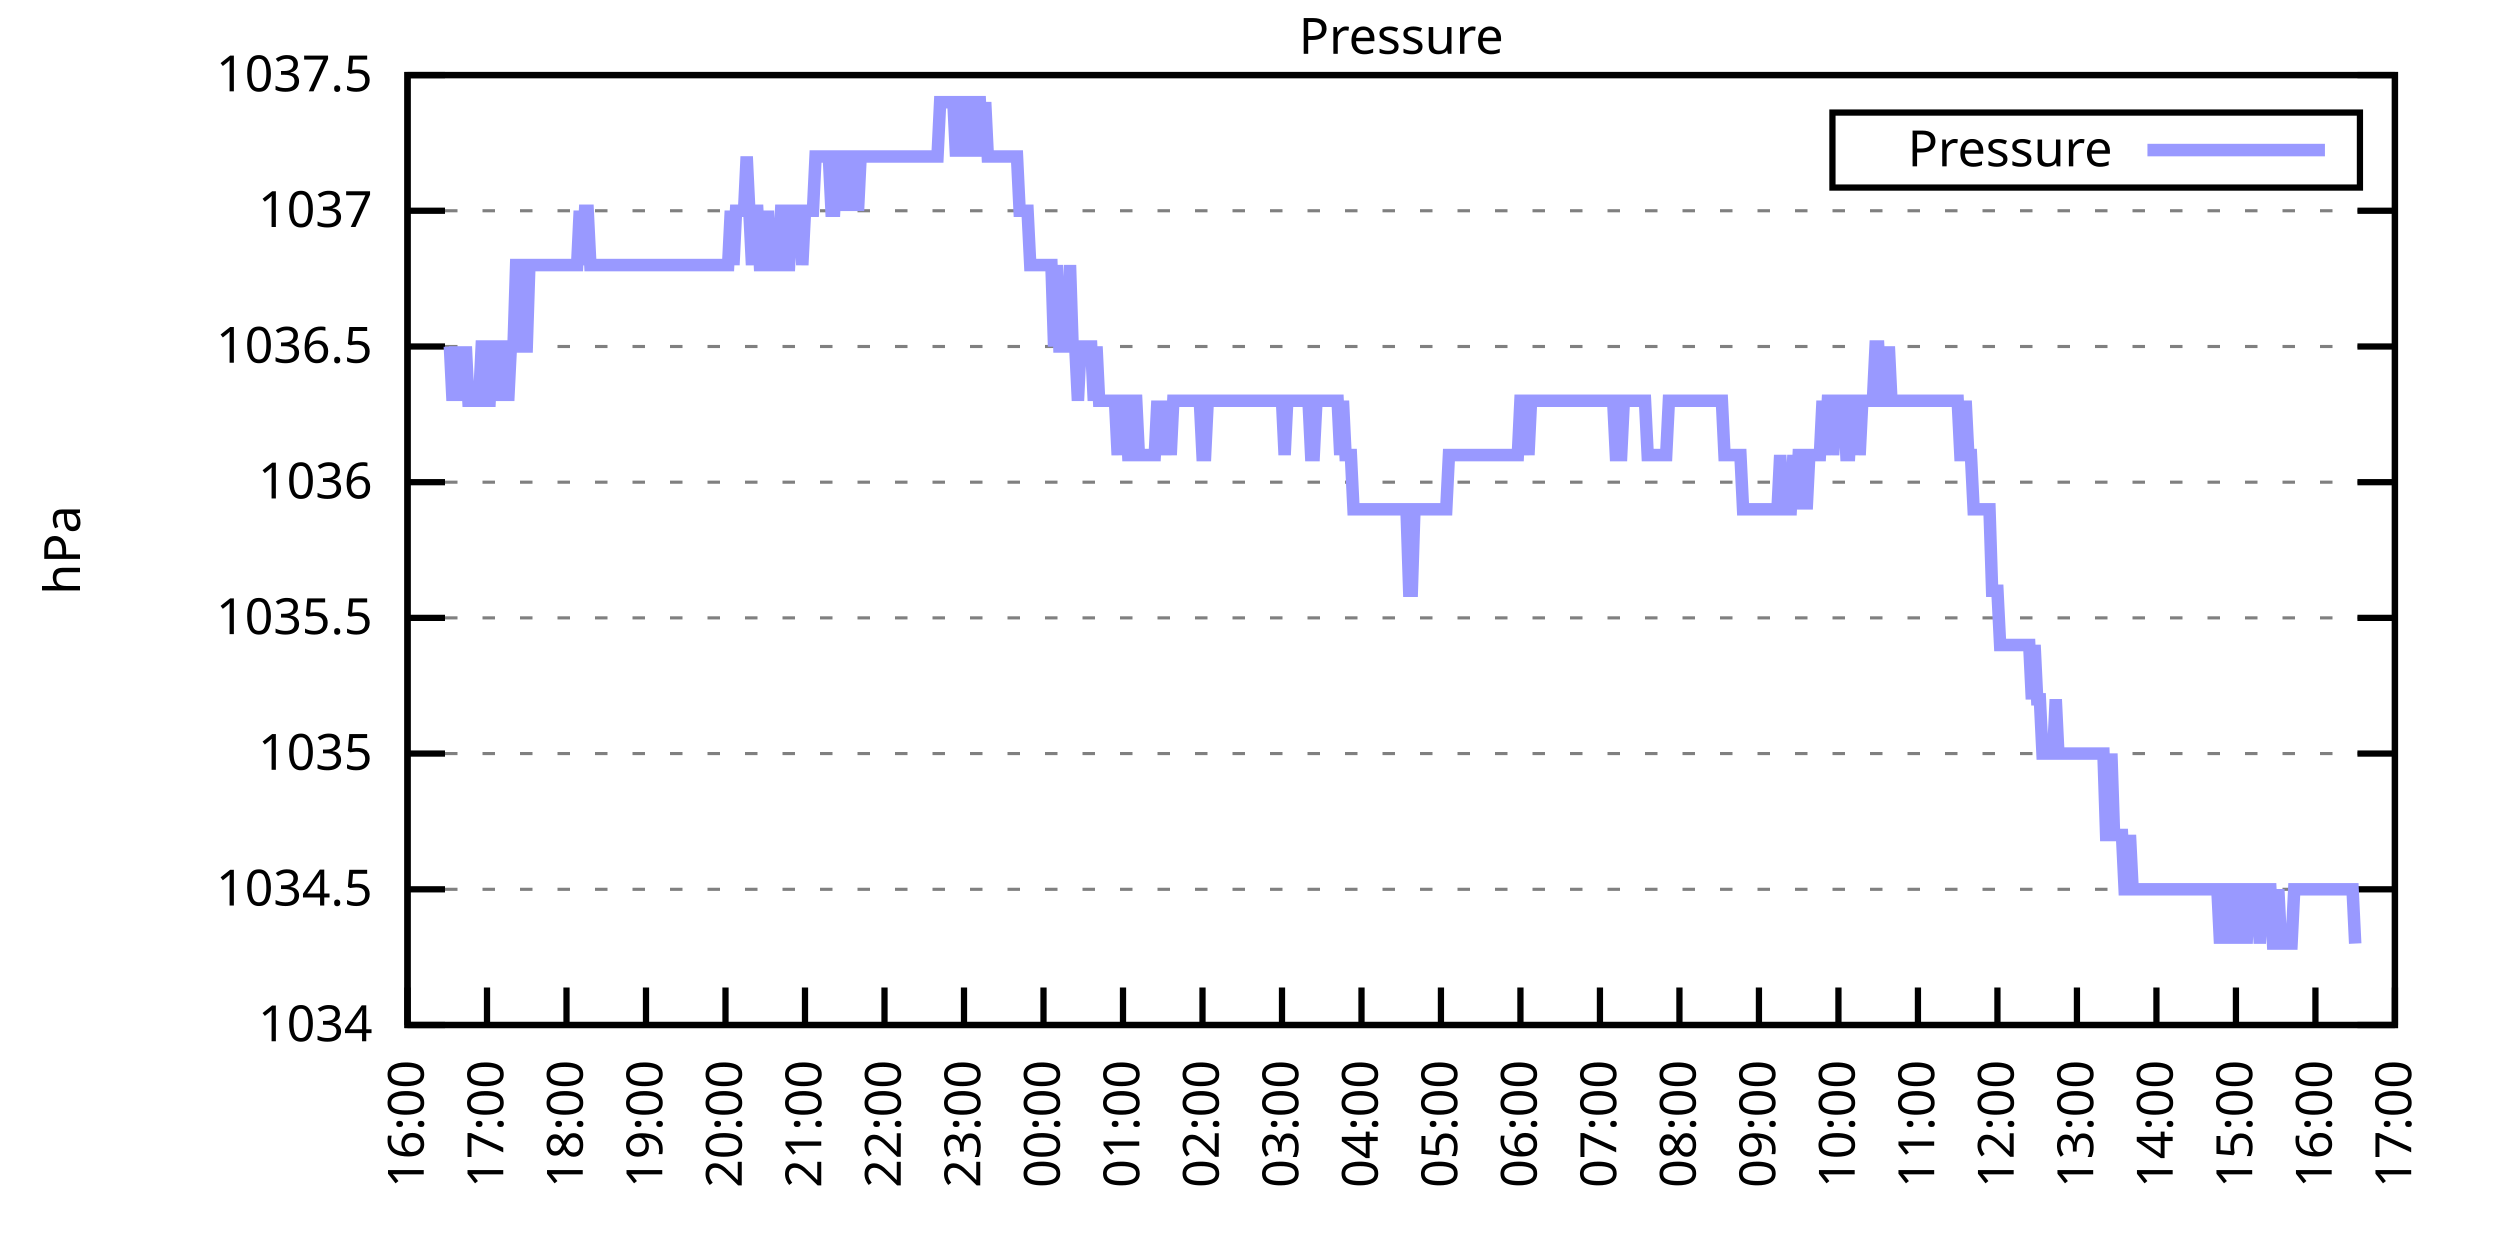
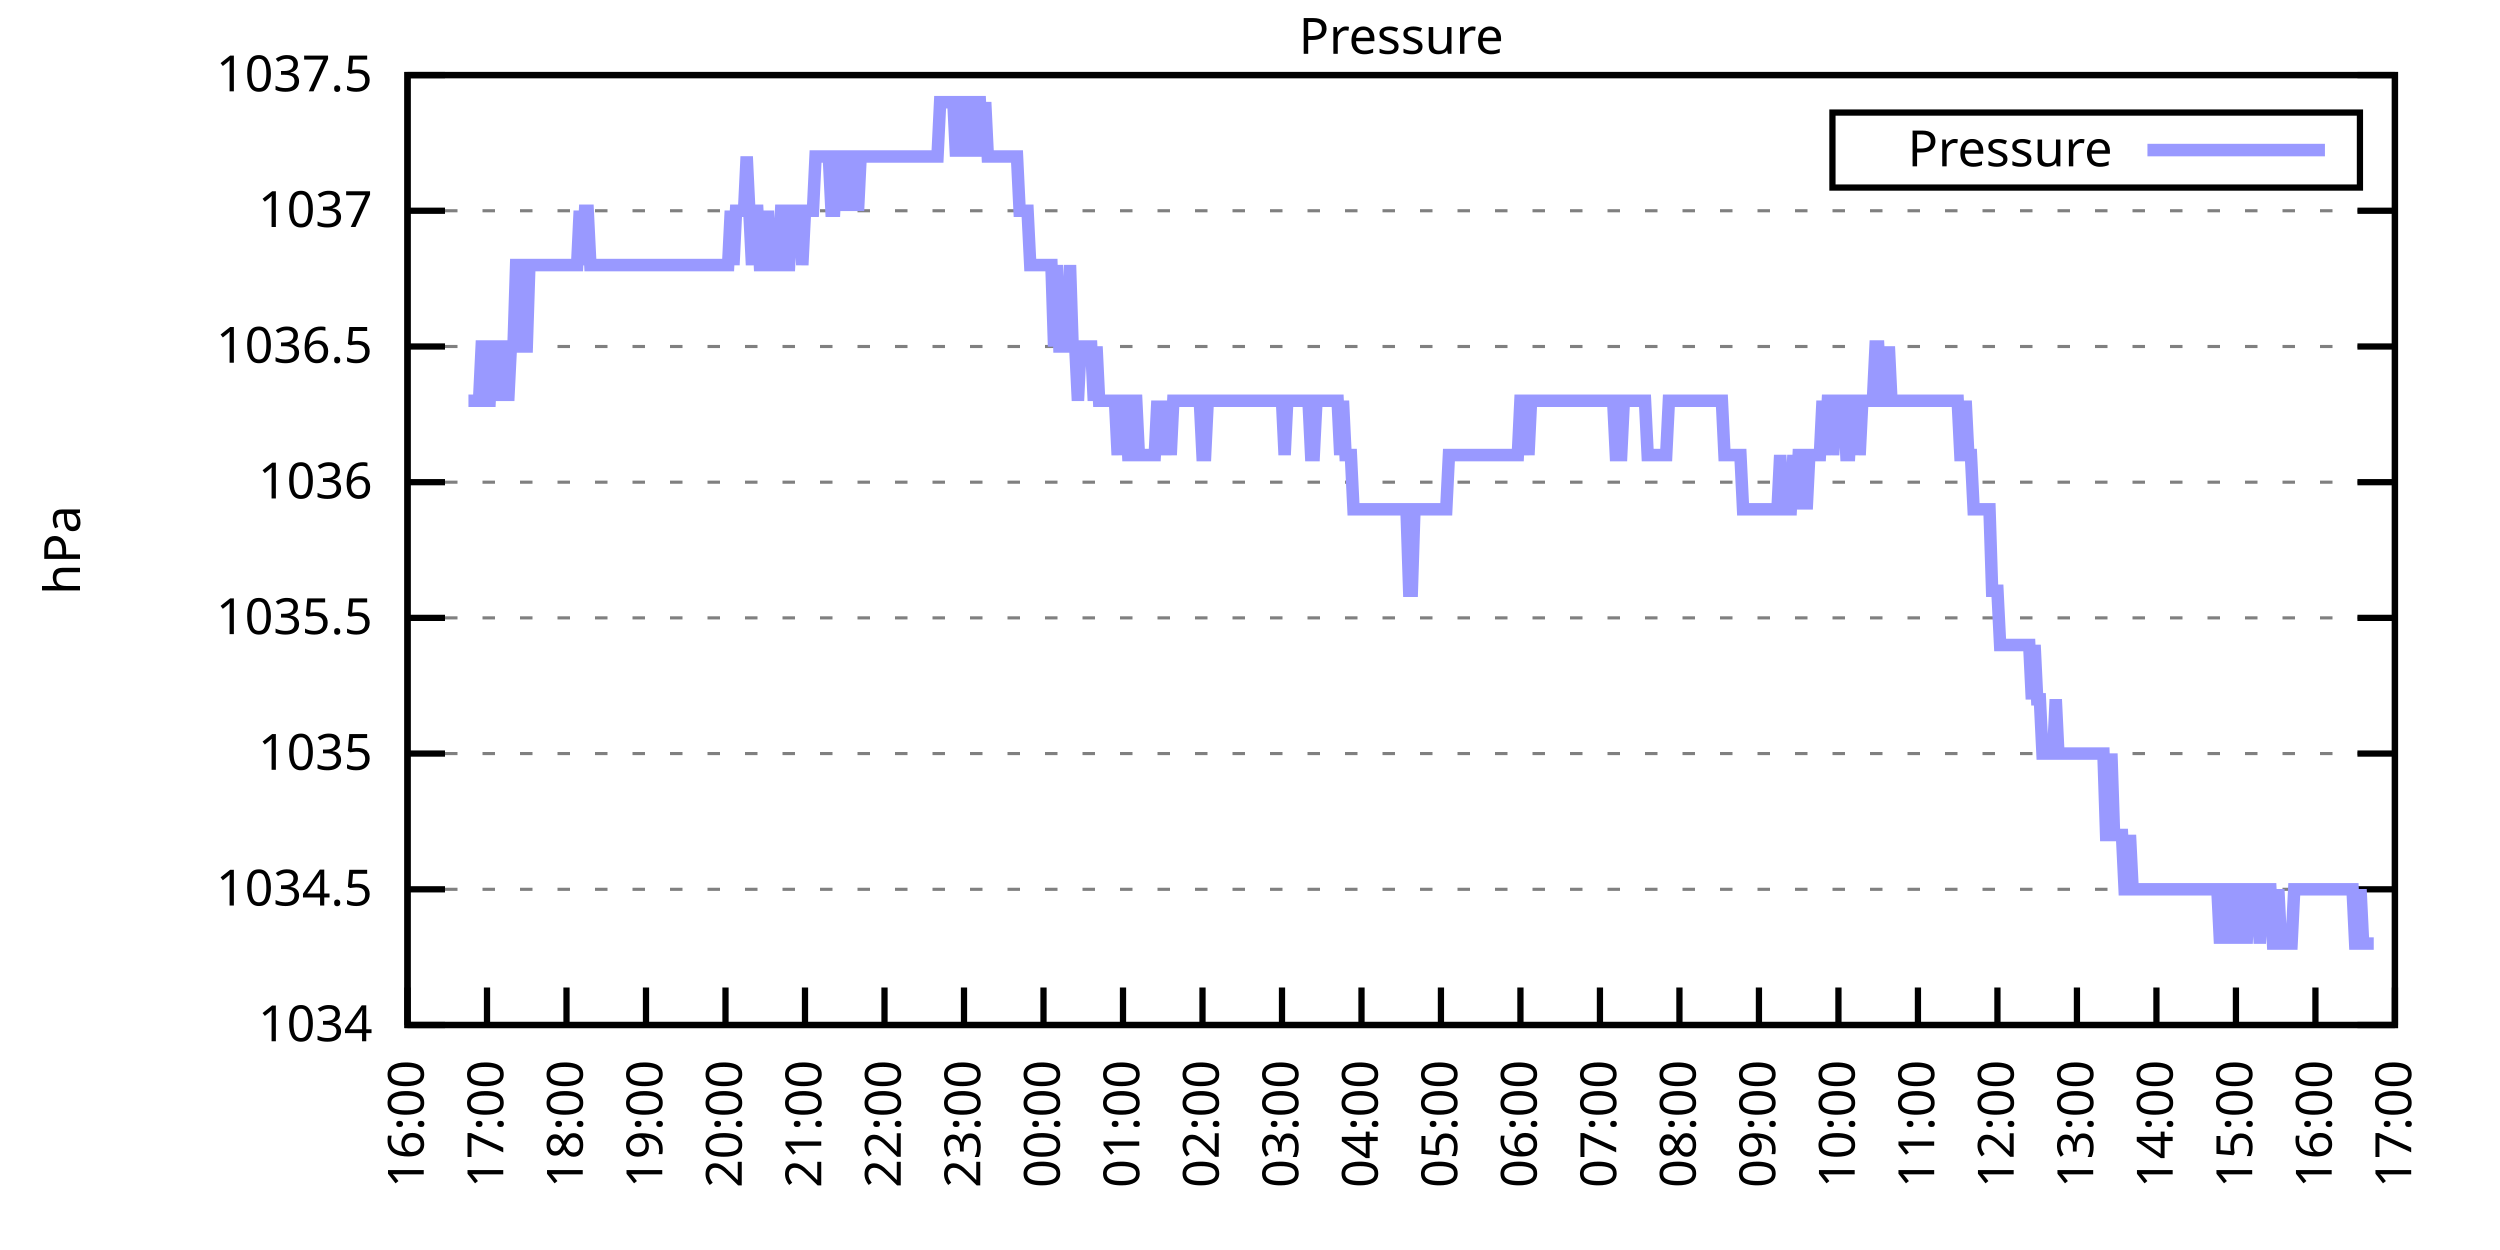
<svg xmlns="http://www.w3.org/2000/svg" xmlns:xlink="http://www.w3.org/1999/xlink" width="400" height="200" viewBox="0 0 400 200">
  <g id="gnuplot_canvas">
    <rect x="0" y="0" width="400" height="200" fill="none" />
    <defs>
      <circle id="gpDot" r="0.5" stroke-width="0.5" stroke="currentColor" />
      <path id="gpPt0" stroke-width="0.333" stroke="currentColor" d="M-1,0 h2 M0,-1 v2" />
      <path id="gpPt1" stroke-width="0.333" stroke="currentColor" d="M-1,-1 L1,1 M1,-1 L-1,1" />
      <path id="gpPt2" stroke-width="0.333" stroke="currentColor" d="M-1,0 L1,0 M0,-1 L0,1 M-1,-1 L1,1 M-1,1 L1,-1" />
      <rect id="gpPt3" stroke-width="0.333" stroke="currentColor" x="-1" y="-1" width="2" height="2" />
      <rect id="gpPt4" stroke-width="0.333" stroke="currentColor" fill="currentColor" x="-1" y="-1" width="2" height="2" />
      <circle id="gpPt5" stroke-width="0.333" stroke="currentColor" cx="0" cy="0" r="1" />
      <use xlink:href="#gpPt5" id="gpPt6" fill="currentColor" stroke="none" />
      <path id="gpPt7" stroke-width="0.333" stroke="currentColor" d="M0,-1.33 L-1.33,0.67 L1.33,0.67 z" />
      <use xlink:href="#gpPt7" id="gpPt8" fill="currentColor" stroke="none" />
      <use xlink:href="#gpPt7" id="gpPt9" stroke="currentColor" transform="rotate(180)" />
      <use xlink:href="#gpPt9" id="gpPt10" fill="currentColor" stroke="none" />
      <use xlink:href="#gpPt3" id="gpPt11" stroke="currentColor" transform="rotate(45)" />
      <use xlink:href="#gpPt11" id="gpPt12" fill="currentColor" stroke="none" />
      <path id="gpPt13" stroke-width="0.333" stroke="currentColor" d="M0,1.330 L1.265,0.411 L0.782,-1.067 L-0.782,-1.076 L-1.265,0.411 z" />
      <use xlink:href="#gpPt13" id="gpPt14" fill="currentColor" stroke="none" />
      <filter id="textbox" filterUnits="objectBoundingBox" x="0" y="0" height="1" width="1">
        <feFlood flood-color="white" flood-opacity="1" result="bgnd" />
        <feComposite in="SourceGraphic" in2="bgnd" operator="atop" />
      </filter>
      <filter id="greybox" filterUnits="objectBoundingBox" x="0" y="0" height="1" width="1">
        <feFlood flood-color="lightgrey" flood-opacity="1" result="grey" />
        <feComposite in="SourceGraphic" in2="grey" operator="atop" />
      </filter>
    </defs>
    <g fill="none" color="white" stroke="currentColor" stroke-width="1.00" stroke-linecap="butt" stroke-linejoin="miter">
</g>
    <g fill="none" color="black" stroke="currentColor" stroke-width="1.00" stroke-linecap="butt" stroke-linejoin="miter">
      <g stroke="none" shape-rendering="crispEdges">
        <polygon fill="rgb(255, 255, 255)" points="65.20,164.00 383.18,164.00 383.18,12.02 65.20,12.02 " />
      </g>
    </g>
    <g fill="none" color="black" stroke="currentColor" stroke-width="1.00" stroke-linecap="butt" stroke-linejoin="miter">
</g>
    <g fill="none" color="black" stroke="black" stroke-width="0.50" stroke-linecap="butt" stroke-linejoin="miter">
</g>
    <g fill="none" color="gray" stroke="currentColor" stroke-width="0.50" stroke-linecap="butt" stroke-linejoin="miter">
      <path stroke="gray" stroke-dasharray="2,4" class="gridline" d="M65.20,164.00 L383.19,164.00  " />
    </g>
    <g fill="none" color="gray" stroke="gray" stroke-width="1.00" stroke-linecap="butt" stroke-linejoin="miter">
</g>
    <g fill="none" color="black" stroke="currentColor" stroke-width="1.00" stroke-linecap="butt" stroke-linejoin="miter">
      <path stroke="black" d="M65.20,164.00 L71.20,164.00 M383.19,164.00 L377.19,164.00  " />
      <g transform="translate(59.60,166.60)" stroke="none" fill="black" font-family="Sans" font-size="8.00" text-anchor="end">
        <text>
          <tspan font-family="Sans"> 1034</tspan>
        </text>
      </g>
    </g>
    <g fill="none" color="black" stroke="currentColor" stroke-width="1.00" stroke-linecap="butt" stroke-linejoin="miter">
</g>
    <g fill="none" color="black" stroke="black" stroke-width="0.50" stroke-linecap="butt" stroke-linejoin="miter">
</g>
    <g fill="none" color="gray" stroke="currentColor" stroke-width="0.50" stroke-linecap="butt" stroke-linejoin="miter">
      <path stroke="gray" stroke-dasharray="2,4" class="gridline" d="M65.20,142.29 L383.19,142.29  " />
    </g>
    <g fill="none" color="gray" stroke="gray" stroke-width="1.00" stroke-linecap="butt" stroke-linejoin="miter">
</g>
    <g fill="none" color="black" stroke="currentColor" stroke-width="1.00" stroke-linecap="butt" stroke-linejoin="miter">
      <path stroke="black" d="M65.20,142.29 L71.20,142.29 M383.19,142.29 L377.19,142.29  " />
      <g transform="translate(59.60,144.89)" stroke="none" fill="black" font-family="Sans" font-size="8.00" text-anchor="end">
        <text>
          <tspan font-family="Sans"> 1034.5</tspan>
        </text>
      </g>
    </g>
    <g fill="none" color="black" stroke="currentColor" stroke-width="1.00" stroke-linecap="butt" stroke-linejoin="miter">
</g>
    <g fill="none" color="black" stroke="black" stroke-width="0.50" stroke-linecap="butt" stroke-linejoin="miter">
</g>
    <g fill="none" color="gray" stroke="currentColor" stroke-width="0.50" stroke-linecap="butt" stroke-linejoin="miter">
      <path stroke="gray" stroke-dasharray="2,4" class="gridline" d="M65.20,120.57 L383.19,120.57  " />
    </g>
    <g fill="none" color="gray" stroke="gray" stroke-width="1.00" stroke-linecap="butt" stroke-linejoin="miter">
</g>
    <g fill="none" color="black" stroke="currentColor" stroke-width="1.00" stroke-linecap="butt" stroke-linejoin="miter">
      <path stroke="black" d="M65.20,120.57 L71.20,120.57 M383.19,120.57 L377.19,120.57  " />
      <g transform="translate(59.60,123.17)" stroke="none" fill="black" font-family="Sans" font-size="8.00" text-anchor="end">
        <text>
          <tspan font-family="Sans"> 1035</tspan>
        </text>
      </g>
    </g>
    <g fill="none" color="black" stroke="currentColor" stroke-width="1.00" stroke-linecap="butt" stroke-linejoin="miter">
</g>
    <g fill="none" color="black" stroke="black" stroke-width="0.50" stroke-linecap="butt" stroke-linejoin="miter">
</g>
    <g fill="none" color="gray" stroke="currentColor" stroke-width="0.50" stroke-linecap="butt" stroke-linejoin="miter">
      <path stroke="gray" stroke-dasharray="2,4" class="gridline" d="M65.20,98.86 L383.19,98.86  " />
    </g>
    <g fill="none" color="gray" stroke="gray" stroke-width="1.00" stroke-linecap="butt" stroke-linejoin="miter">
</g>
    <g fill="none" color="black" stroke="currentColor" stroke-width="1.00" stroke-linecap="butt" stroke-linejoin="miter">
      <path stroke="black" d="M65.20,98.86 L71.20,98.86 M383.19,98.86 L377.19,98.86  " />
      <g transform="translate(59.60,101.46)" stroke="none" fill="black" font-family="Sans" font-size="8.00" text-anchor="end">
        <text>
          <tspan font-family="Sans"> 1035.5</tspan>
        </text>
      </g>
    </g>
    <g fill="none" color="black" stroke="currentColor" stroke-width="1.00" stroke-linecap="butt" stroke-linejoin="miter">
</g>
    <g fill="none" color="black" stroke="black" stroke-width="0.50" stroke-linecap="butt" stroke-linejoin="miter">
</g>
    <g fill="none" color="gray" stroke="currentColor" stroke-width="0.50" stroke-linecap="butt" stroke-linejoin="miter">
      <path stroke="gray" stroke-dasharray="2,4" class="gridline" d="M65.20,77.15 L383.19,77.15  " />
    </g>
    <g fill="none" color="gray" stroke="gray" stroke-width="1.00" stroke-linecap="butt" stroke-linejoin="miter">
</g>
    <g fill="none" color="black" stroke="currentColor" stroke-width="1.00" stroke-linecap="butt" stroke-linejoin="miter">
      <path stroke="black" d="M65.20,77.15 L71.20,77.15 M383.19,77.15 L377.19,77.15  " />
      <g transform="translate(59.60,79.75)" stroke="none" fill="black" font-family="Sans" font-size="8.00" text-anchor="end">
        <text>
          <tspan font-family="Sans"> 1036</tspan>
        </text>
      </g>
    </g>
    <g fill="none" color="black" stroke="currentColor" stroke-width="1.00" stroke-linecap="butt" stroke-linejoin="miter">
</g>
    <g fill="none" color="black" stroke="black" stroke-width="0.50" stroke-linecap="butt" stroke-linejoin="miter">
</g>
    <g fill="none" color="gray" stroke="currentColor" stroke-width="0.50" stroke-linecap="butt" stroke-linejoin="miter">
      <path stroke="gray" stroke-dasharray="2,4" class="gridline" d="M65.20,55.44 L383.19,55.44  " />
    </g>
    <g fill="none" color="gray" stroke="gray" stroke-width="1.00" stroke-linecap="butt" stroke-linejoin="miter">
</g>
    <g fill="none" color="black" stroke="currentColor" stroke-width="1.00" stroke-linecap="butt" stroke-linejoin="miter">
      <path stroke="black" d="M65.20,55.44 L71.20,55.44 M383.19,55.44 L377.19,55.44  " />
      <g transform="translate(59.60,58.04)" stroke="none" fill="black" font-family="Sans" font-size="8.00" text-anchor="end">
        <text>
          <tspan font-family="Sans"> 1036.5</tspan>
        </text>
      </g>
    </g>
    <g fill="none" color="black" stroke="currentColor" stroke-width="1.00" stroke-linecap="butt" stroke-linejoin="miter">
</g>
    <g fill="none" color="black" stroke="black" stroke-width="0.50" stroke-linecap="butt" stroke-linejoin="miter">
</g>
    <g fill="none" color="gray" stroke="currentColor" stroke-width="0.50" stroke-linecap="butt" stroke-linejoin="miter">
      <path stroke="gray" stroke-dasharray="2,4" class="gridline" d="M65.20,33.72 L383.19,33.72  " />
    </g>
    <g fill="none" color="gray" stroke="gray" stroke-width="1.00" stroke-linecap="butt" stroke-linejoin="miter">
</g>
    <g fill="none" color="black" stroke="currentColor" stroke-width="1.00" stroke-linecap="butt" stroke-linejoin="miter">
      <path stroke="black" d="M65.20,33.72 L71.20,33.72 M383.19,33.72 L377.19,33.72  " />
      <g transform="translate(59.60,36.32)" stroke="none" fill="black" font-family="Sans" font-size="8.00" text-anchor="end">
        <text>
          <tspan font-family="Sans"> 1037</tspan>
        </text>
      </g>
    </g>
    <g fill="none" color="black" stroke="currentColor" stroke-width="1.00" stroke-linecap="butt" stroke-linejoin="miter">
</g>
    <g fill="none" color="black" stroke="black" stroke-width="0.50" stroke-linecap="butt" stroke-linejoin="miter">
</g>
    <g fill="none" color="gray" stroke="currentColor" stroke-width="0.50" stroke-linecap="butt" stroke-linejoin="miter">
      <path stroke="gray" stroke-dasharray="2,4" class="gridline" d="M65.20,12.01 L383.19,12.01  " />
    </g>
    <g fill="none" color="gray" stroke="gray" stroke-width="1.00" stroke-linecap="butt" stroke-linejoin="miter">
</g>
    <g fill="none" color="black" stroke="currentColor" stroke-width="1.00" stroke-linecap="butt" stroke-linejoin="miter">
      <path stroke="black" d="M65.20,12.01 L71.20,12.01 M383.19,12.01 L377.19,12.01  " />
      <g transform="translate(59.60,14.61)" stroke="none" fill="black" font-family="Sans" font-size="8.00" text-anchor="end">
        <text>
          <tspan font-family="Sans"> 1037.5</tspan>
        </text>
      </g>
    </g>
    <g fill="none" color="black" stroke="currentColor" stroke-width="1.00" stroke-linecap="butt" stroke-linejoin="miter">
      <path stroke="black" d="M65.20,164.00 L65.20,158.00  " />
      <g transform="translate(67.80,169.60) rotate(270.00)" stroke="none" fill="black" font-family="Sans" font-size="8.00" text-anchor="end">
        <text>
          <tspan font-family="Sans">16:00</tspan>
        </text>
      </g>
    </g>
    <g fill="none" color="black" stroke="currentColor" stroke-width="1.00" stroke-linecap="butt" stroke-linejoin="miter">
      <path stroke="black" d="M77.92,164.00 L77.92,158.00  " />
      <g transform="translate(80.52,169.60) rotate(270.00)" stroke="none" fill="black" font-family="Sans" font-size="8.00" text-anchor="end">
        <text>
          <tspan font-family="Sans">17:00</tspan>
        </text>
      </g>
    </g>
    <g fill="none" color="black" stroke="currentColor" stroke-width="1.00" stroke-linecap="butt" stroke-linejoin="miter">
      <path stroke="black" d="M90.64,164.00 L90.64,158.00  " />
      <g transform="translate(93.24,169.60) rotate(270.00)" stroke="none" fill="black" font-family="Sans" font-size="8.00" text-anchor="end">
        <text>
          <tspan font-family="Sans">18:00</tspan>
        </text>
      </g>
    </g>
    <g fill="none" color="black" stroke="currentColor" stroke-width="1.00" stroke-linecap="butt" stroke-linejoin="miter">
      <path stroke="black" d="M103.36,164.00 L103.36,158.00  " />
      <g transform="translate(105.96,169.60) rotate(270.00)" stroke="none" fill="black" font-family="Sans" font-size="8.00" text-anchor="end">
        <text>
          <tspan font-family="Sans">19:00</tspan>
        </text>
      </g>
    </g>
    <g fill="none" color="black" stroke="currentColor" stroke-width="1.00" stroke-linecap="butt" stroke-linejoin="miter">
      <path stroke="black" d="M116.08,164.00 L116.08,158.00  " />
      <g transform="translate(118.68,169.60) rotate(270.00)" stroke="none" fill="black" font-family="Sans" font-size="8.00" text-anchor="end">
        <text>
          <tspan font-family="Sans">20:00</tspan>
        </text>
      </g>
    </g>
    <g fill="none" color="black" stroke="currentColor" stroke-width="1.00" stroke-linecap="butt" stroke-linejoin="miter">
      <path stroke="black" d="M128.80,164.00 L128.80,158.00  " />
      <g transform="translate(131.40,169.60) rotate(270.00)" stroke="none" fill="black" font-family="Sans" font-size="8.00" text-anchor="end">
        <text>
          <tspan font-family="Sans">21:00</tspan>
        </text>
      </g>
    </g>
    <g fill="none" color="black" stroke="currentColor" stroke-width="1.00" stroke-linecap="butt" stroke-linejoin="miter">
      <path stroke="black" d="M141.52,164.00 L141.52,158.00  " />
      <g transform="translate(144.12,169.60) rotate(270.00)" stroke="none" fill="black" font-family="Sans" font-size="8.00" text-anchor="end">
        <text>
          <tspan font-family="Sans">22:00</tspan>
        </text>
      </g>
    </g>
    <g fill="none" color="black" stroke="currentColor" stroke-width="1.00" stroke-linecap="butt" stroke-linejoin="miter">
      <path stroke="black" d="M154.24,164.00 L154.24,158.00  " />
      <g transform="translate(156.84,169.60) rotate(270.00)" stroke="none" fill="black" font-family="Sans" font-size="8.00" text-anchor="end">
        <text>
          <tspan font-family="Sans">23:00</tspan>
        </text>
      </g>
    </g>
    <g fill="none" color="black" stroke="currentColor" stroke-width="1.00" stroke-linecap="butt" stroke-linejoin="miter">
      <path stroke="black" d="M166.96,164.00 L166.96,158.00  " />
      <g transform="translate(169.56,169.60) rotate(270.00)" stroke="none" fill="black" font-family="Sans" font-size="8.00" text-anchor="end">
        <text>
          <tspan font-family="Sans">00:00</tspan>
        </text>
      </g>
    </g>
    <g fill="none" color="black" stroke="currentColor" stroke-width="1.00" stroke-linecap="butt" stroke-linejoin="miter">
      <path stroke="black" d="M179.68,164.00 L179.68,158.00  " />
      <g transform="translate(182.28,169.60) rotate(270.00)" stroke="none" fill="black" font-family="Sans" font-size="8.00" text-anchor="end">
        <text>
          <tspan font-family="Sans">01:00</tspan>
        </text>
      </g>
    </g>
    <g fill="none" color="black" stroke="currentColor" stroke-width="1.00" stroke-linecap="butt" stroke-linejoin="miter">
      <path stroke="black" d="M192.40,164.00 L192.40,158.00  " />
      <g transform="translate(195.00,169.60) rotate(270.00)" stroke="none" fill="black" font-family="Sans" font-size="8.00" text-anchor="end">
        <text>
          <tspan font-family="Sans">02:00</tspan>
        </text>
      </g>
    </g>
    <g fill="none" color="black" stroke="currentColor" stroke-width="1.00" stroke-linecap="butt" stroke-linejoin="miter">
      <path stroke="black" d="M205.12,164.00 L205.12,158.00  " />
      <g transform="translate(207.72,169.60) rotate(270.00)" stroke="none" fill="black" font-family="Sans" font-size="8.00" text-anchor="end">
        <text>
          <tspan font-family="Sans">03:00</tspan>
        </text>
      </g>
    </g>
    <g fill="none" color="black" stroke="currentColor" stroke-width="1.00" stroke-linecap="butt" stroke-linejoin="miter">
      <path stroke="black" d="M217.84,164.00 L217.84,158.00  " />
      <g transform="translate(220.44,169.60) rotate(270.00)" stroke="none" fill="black" font-family="Sans" font-size="8.00" text-anchor="end">
        <text>
          <tspan font-family="Sans">04:00</tspan>
        </text>
      </g>
    </g>
    <g fill="none" color="black" stroke="currentColor" stroke-width="1.00" stroke-linecap="butt" stroke-linejoin="miter">
      <path stroke="black" d="M230.55,164.00 L230.55,158.00  " />
      <g transform="translate(233.15,169.60) rotate(270.00)" stroke="none" fill="black" font-family="Sans" font-size="8.00" text-anchor="end">
        <text>
          <tspan font-family="Sans">05:00</tspan>
        </text>
      </g>
    </g>
    <g fill="none" color="black" stroke="currentColor" stroke-width="1.00" stroke-linecap="butt" stroke-linejoin="miter">
      <path stroke="black" d="M243.27,164.00 L243.27,158.00  " />
      <g transform="translate(245.87,169.60) rotate(270.00)" stroke="none" fill="black" font-family="Sans" font-size="8.00" text-anchor="end">
        <text>
          <tspan font-family="Sans">06:00</tspan>
        </text>
      </g>
    </g>
    <g fill="none" color="black" stroke="currentColor" stroke-width="1.00" stroke-linecap="butt" stroke-linejoin="miter">
      <path stroke="black" d="M255.99,164.00 L255.99,158.00  " />
      <g transform="translate(258.59,169.60) rotate(270.00)" stroke="none" fill="black" font-family="Sans" font-size="8.00" text-anchor="end">
        <text>
          <tspan font-family="Sans">07:00</tspan>
        </text>
      </g>
    </g>
    <g fill="none" color="black" stroke="currentColor" stroke-width="1.00" stroke-linecap="butt" stroke-linejoin="miter">
      <path stroke="black" d="M268.71,164.00 L268.71,158.00  " />
      <g transform="translate(271.31,169.60) rotate(270.00)" stroke="none" fill="black" font-family="Sans" font-size="8.00" text-anchor="end">
        <text>
          <tspan font-family="Sans">08:00</tspan>
        </text>
      </g>
    </g>
    <g fill="none" color="black" stroke="currentColor" stroke-width="1.00" stroke-linecap="butt" stroke-linejoin="miter">
      <path stroke="black" d="M281.43,164.00 L281.43,158.00  " />
      <g transform="translate(284.03,169.60) rotate(270.00)" stroke="none" fill="black" font-family="Sans" font-size="8.00" text-anchor="end">
        <text>
          <tspan font-family="Sans">09:00</tspan>
        </text>
      </g>
    </g>
    <g fill="none" color="black" stroke="currentColor" stroke-width="1.00" stroke-linecap="butt" stroke-linejoin="miter">
      <path stroke="black" d="M294.15,164.00 L294.15,158.00  " />
      <g transform="translate(296.75,169.60) rotate(270.00)" stroke="none" fill="black" font-family="Sans" font-size="8.00" text-anchor="end">
        <text>
          <tspan font-family="Sans">10:00</tspan>
        </text>
      </g>
    </g>
    <g fill="none" color="black" stroke="currentColor" stroke-width="1.00" stroke-linecap="butt" stroke-linejoin="miter">
      <path stroke="black" d="M306.87,164.00 L306.87,158.00  " />
      <g transform="translate(309.47,169.60) rotate(270.00)" stroke="none" fill="black" font-family="Sans" font-size="8.00" text-anchor="end">
        <text>
          <tspan font-family="Sans">11:00</tspan>
        </text>
      </g>
    </g>
    <g fill="none" color="black" stroke="currentColor" stroke-width="1.00" stroke-linecap="butt" stroke-linejoin="miter">
      <path stroke="black" d="M319.59,164.00 L319.59,158.00  " />
      <g transform="translate(322.19,169.60) rotate(270.00)" stroke="none" fill="black" font-family="Sans" font-size="8.00" text-anchor="end">
        <text>
          <tspan font-family="Sans">12:00</tspan>
        </text>
      </g>
    </g>
    <g fill="none" color="black" stroke="currentColor" stroke-width="1.00" stroke-linecap="butt" stroke-linejoin="miter">
      <path stroke="black" d="M332.31,164.00 L332.31,158.00  " />
      <g transform="translate(334.91,169.60) rotate(270.00)" stroke="none" fill="black" font-family="Sans" font-size="8.00" text-anchor="end">
        <text>
          <tspan font-family="Sans">13:00</tspan>
        </text>
      </g>
    </g>
    <g fill="none" color="black" stroke="currentColor" stroke-width="1.00" stroke-linecap="butt" stroke-linejoin="miter">
      <path stroke="black" d="M345.03,164.00 L345.03,158.00  " />
      <g transform="translate(347.63,169.60) rotate(270.00)" stroke="none" fill="black" font-family="Sans" font-size="8.00" text-anchor="end">
        <text>
          <tspan font-family="Sans">14:00</tspan>
        </text>
      </g>
    </g>
    <g fill="none" color="black" stroke="currentColor" stroke-width="1.00" stroke-linecap="butt" stroke-linejoin="miter">
      <path stroke="black" d="M357.75,164.00 L357.75,158.00  " />
      <g transform="translate(360.35,169.60) rotate(270.00)" stroke="none" fill="black" font-family="Sans" font-size="8.00" text-anchor="end">
        <text>
          <tspan font-family="Sans">15:00</tspan>
        </text>
      </g>
    </g>
    <g fill="none" color="black" stroke="currentColor" stroke-width="1.00" stroke-linecap="butt" stroke-linejoin="miter">
      <path stroke="black" d="M370.47,164.00 L370.47,158.00  " />
      <g transform="translate(373.07,169.60) rotate(270.00)" stroke="none" fill="black" font-family="Sans" font-size="8.00" text-anchor="end">
        <text>
          <tspan font-family="Sans">16:00</tspan>
        </text>
      </g>
    </g>
    <g fill="none" color="black" stroke="currentColor" stroke-width="1.00" stroke-linecap="butt" stroke-linejoin="miter">
      <path stroke="black" d="M383.19,164.00 L383.19,158.00  " />
      <g transform="translate(385.79,169.60) rotate(270.00)" stroke="none" fill="black" font-family="Sans" font-size="8.00" text-anchor="end">
        <text>
          <tspan font-family="Sans">17:00</tspan>
        </text>
      </g>
    </g>
    <g fill="none" color="black" stroke="currentColor" stroke-width="1.00" stroke-linecap="butt" stroke-linejoin="miter">
</g>
    <g fill="none" color="black" stroke="currentColor" stroke-width="1.00" stroke-linecap="butt" stroke-linejoin="miter">
      <path stroke="black" d="M65.20,12.01 L65.20,164.00 L383.19,164.00 L383.19,12.01 L65.20,12.01 Z  " />
    </g>
    <g fill="none" color="black" stroke="currentColor" stroke-width="1.00" stroke-linecap="butt" stroke-linejoin="miter">
</g>
    <g fill="none" color="black" stroke="currentColor" stroke-width="1.00" stroke-linecap="butt" stroke-linejoin="miter">
      <path stroke="black" d="M293.19,30.01 L293.19,18.01 L377.59,18.01 L377.59,30.01 L293.19,30.01 Z  " />
    </g>
    <g id="Pressure_plot_1">
      <g fill="none" color="white" stroke="black" stroke-width="2.00" stroke-linecap="butt" stroke-linejoin="miter">
</g>
      <g fill="none" color="black" stroke="currentColor" stroke-width="2.00" stroke-linecap="butt" stroke-linejoin="miter">
        <g transform="translate(337.99,26.61)" stroke="none" fill="black" font-family="Sans" font-size="8.00" text-anchor="end">
          <text>
            <tspan font-family="Sans">Pressure</tspan>
          </text>
        </g>
      </g>
      <g fill="none" color="black" stroke="currentColor" stroke-width="2.00" stroke-linecap="butt" stroke-linejoin="miter">
-         <path stroke="rgb(153, 153, 255)" d="M343.59,24.01 L371.99,24.01 M71.98,55.44 L72.41,64.12 L72.83,55.44 L73.26,64.12 L73.68,55.44 L74.10,64.12   L74.53,55.44 L74.95,64.12 L75.38,64.12 L75.80,64.12 L76.22,64.12 L76.65,64.12 L77.07,55.44 L77.50,55.44   L77.92,64.12 L78.34,64.12 L78.77,55.44 L79.19,55.44 L79.62,64.12 L80.04,55.44 L80.46,55.44 L80.89,55.44   L81.31,64.12 L81.74,55.44 L82.16,55.44 L82.58,42.41 L83.01,42.41 L83.43,55.44 L83.86,55.44 L84.28,55.44   L84.70,42.41 L85.13,42.41 L85.55,42.41 L85.98,42.41 L86.40,42.41 L86.82,42.41 L87.25,42.41 L87.67,42.41   L88.10,42.41 L88.52,42.41 L88.94,42.41 L89.37,42.41 L89.79,42.41 L90.22,42.41 L90.64,42.41 L91.06,42.41   L91.49,42.41 L91.91,42.41 L92.34,42.41 L92.76,33.72 L93.18,42.41 L93.61,33.72 L94.03,33.72 L94.46,42.41   L94.88,42.41 L95.30,42.41 L95.73,42.41 L96.15,42.41 L96.58,42.41 L97.00,42.41 L97.42,42.41 L97.85,42.41   L98.27,42.41 L98.69,42.41 L99.12,42.41 L99.54,42.41 L99.97,42.41 L100.39,42.41 L100.81,42.41 L101.24,42.41   L101.66,42.41 L102.09,42.41 L102.51,42.41 L102.93,42.41 L103.36,42.41 L103.78,42.41 L104.21,42.41 L104.63,42.41   L105.05,42.41 L105.48,42.41 L105.90,42.41 L106.33,42.41 L106.75,42.41 L107.17,42.41 L107.60,42.41 L108.02,42.41   L108.45,42.41 L108.87,42.41 L109.29,42.41 L109.72,42.41 L110.14,42.41 L110.57,42.41 L110.99,42.41 L111.41,42.41   L111.84,42.41 L112.26,42.41 L112.69,42.41 L113.11,42.41 L113.53,42.41 L113.96,42.41 L114.38,42.41 L114.81,42.41   L115.23,42.41 L115.65,42.41 L116.08,42.41 L116.50,42.41 L116.93,33.72 L117.35,42.41 L117.77,33.72 L118.20,33.72   L118.62,33.72 L119.05,33.72 L119.47,25.04 L119.89,33.72 L120.32,42.41 L120.74,33.72 L121.17,33.72 L121.59,42.41   L122.01,42.41 L122.44,42.41 L122.86,33.72 L123.29,42.41 L123.71,42.41 L124.13,42.41 L124.56,42.41 L124.98,33.72   L125.41,33.72 L125.83,42.41 L126.25,42.41 L126.68,33.72 L127.10,33.72 L127.53,33.72 L127.95,33.72 L128.37,42.41   L128.80,33.72 L129.22,33.72 L129.65,33.72 L130.07,33.72 L130.49,25.04 L130.92,25.04 L131.34,25.04 L131.77,25.04   L132.19,25.04 L132.61,25.04 L133.04,33.72 L133.46,33.72 L133.89,25.04 L134.31,25.04 L134.73,25.04 L135.16,33.72   L135.58,25.04 L136.01,25.04 L136.43,33.72 L136.85,25.04 L137.28,33.72 L137.70,25.04 L138.13,25.04 L138.55,25.04   L138.97,25.04 L139.40,25.04 L139.82,25.04 L140.25,25.04 L140.67,25.04 L141.09,25.04 L141.52,25.04 L141.94,25.04   L142.37,25.04 L142.79,25.04 L143.21,25.04 L143.64,25.04 L144.06,25.04 L144.49,25.04 L144.91,25.04 L145.33,25.04   L145.76,25.04 L146.18,25.04 L146.61,25.04 L147.03,25.04 L147.45,25.04 L147.88,25.04 L148.30,25.04 L148.73,25.04   L149.15,25.04 L149.57,25.04 L150.00,25.04 L150.42,16.35 L150.85,16.35 L151.27,16.35 L151.69,16.35 L152.12,16.35   L152.54,16.35 L152.97,25.04 L153.39,16.35 L153.81,16.35 L154.24,16.35 L154.66,25.04 L155.09,16.35 L155.51,16.35   L155.93,25.04 L156.36,16.35 L156.78,16.35 L157.21,25.04 L157.63,16.35 L158.05,25.04 L158.48,25.04 L158.90,25.04   L159.33,25.04 L159.75,25.04 L160.17,25.04 L160.60,25.04 L161.02,25.04 L161.44,25.04 L161.87,25.04 L162.29,25.04   L162.72,25.04 L163.14,33.72 L163.56,33.72 L163.99,33.72 L164.41,33.72 L164.84,42.41 L165.26,42.41 L165.68,42.41   L166.11,42.41 L166.53,42.41 L166.96,42.41 L167.38,42.41 L167.80,42.41 L168.23,42.41 L168.65,55.44 L169.08,42.41   L169.50,55.44 L169.92,55.44 L170.35,55.44 L170.77,55.44 L171.20,42.41 L171.62,55.44 L172.04,55.44 L172.47,64.12   L172.89,55.44 L173.32,55.44 L173.74,55.44 L174.16,55.44 L174.59,55.44 L175.01,64.12 L175.44,55.44 L175.86,64.12   L176.28,64.12 L176.71,64.12 L177.13,64.12 L177.56,64.12 L177.98,64.12 L178.40,64.12 L178.83,72.81 L179.25,64.12   L179.68,64.12 L180.10,64.12 L180.52,72.81 L180.95,72.81 L181.37,64.12 L181.80,64.12 L182.22,72.81 L182.64,72.81   L183.07,72.81 L183.49,72.81 L183.92,72.81 L184.34,72.81 L184.76,72.81 L185.19,64.12 L185.61,72.81 L186.04,64.12   L186.46,72.81 L186.88,64.12 L187.31,72.81 L187.73,64.12 L188.16,64.12 L188.58,64.12 L189.00,64.12 L189.43,64.12   L189.85,64.12 L190.28,64.12 L190.70,64.12 L191.12,64.12 L191.55,64.12 L191.97,64.12 L192.40,72.81 L192.82,72.81   L193.24,64.12 L193.67,64.12 L194.09,64.12 L194.52,64.12 L194.94,64.12 L195.36,64.12 L195.79,64.12 L196.21,64.12   L196.64,64.12 L197.06,64.12 L197.48,64.12 L197.91,64.12 L198.33,64.12 L198.76,64.12 L199.18,64.12 L199.60,64.12   L200.03,64.12 L200.45,64.12 L200.88,64.12 L201.30,64.12 L201.72,64.12 L202.15,64.12 L202.57,64.12 L203.00,64.12   L203.42,64.12 L203.84,64.12 L204.27,64.12 L204.69,64.12 L205.12,64.12 L205.54,72.81 L205.96,64.12 L206.39,64.12   L206.81,64.12 L207.24,64.12 L207.66,64.12 L208.08,64.12 L208.51,64.12 L208.93,64.12 L209.36,64.12 L209.78,72.81   L210.20,72.81 L210.63,64.12 L211.05,64.12 L211.48,64.12 L211.90,64.12 L212.32,64.12 L212.75,64.12 L213.17,64.12   L213.60,64.12 L214.02,64.12 L214.44,72.81 L214.87,64.12 L215.29,72.81 L215.72,72.81 L216.14,72.81 L216.56,81.49   L216.99,81.49 L217.41,81.49 L217.84,81.49 L218.26,81.49 L218.68,81.49 L219.11,81.49 L219.53,81.49 L219.96,81.49   L220.38,81.49 L220.80,81.49 L221.23,81.49 L221.65,81.49 L222.08,81.49 L222.50,81.49 L222.92,81.49 L223.35,81.49   L223.77,81.49 L224.20,81.49 L224.62,81.49 L225.04,81.49 L225.47,94.52 L225.89,94.52 L226.31,81.49 L226.74,81.49   L227.16,81.49 L227.59,81.49 L228.01,81.49 L228.43,81.49 L228.86,81.49 L229.28,81.49 L229.71,81.49 L230.13,81.49   L230.55,81.49 L230.98,81.49 L231.40,81.49 L231.83,72.81 L232.25,72.81 L232.67,72.81 L233.10,72.81 L233.52,72.81   L233.95,72.81 L234.37,72.81 L234.79,72.81 L235.22,72.81 L235.64,72.81 L236.07,72.81 L236.49,72.81 L236.91,72.81   L237.34,72.81 L237.76,72.81 L238.19,72.81 L238.61,72.81 L239.03,72.81 L239.46,72.81 L239.88,72.81 L240.31,72.81   L240.73,72.81 L241.15,72.81 L241.58,72.81 L242.00,72.81 L242.43,72.81 L242.85,72.81 L243.27,64.12 L243.70,64.12   L244.12,64.12 L244.55,72.81 L244.97,64.12 L245.39,64.12 L245.82,64.12 L246.24,64.12 L246.67,64.12 L247.09,64.12   L247.51,64.12 L247.94,64.12 L248.36,64.12 L248.79,64.12 L249.21,64.12 L249.63,64.12 L250.06,64.12 L250.48,64.12   L250.91,64.12 L251.33,64.12 L251.75,64.12 L252.18,64.12 L252.60,64.12 L253.03,64.12 L253.45,64.12 L253.87,64.12   L254.30,64.12 L254.72,64.12 L255.15,64.12 L255.57,64.12 L255.99,64.12 L256.42,64.12 L256.84,64.12 L257.27,64.12   L257.69,64.12 L258.11,64.12 L258.54,72.81 L258.96,72.81 L259.39,72.81 L259.81,64.12 L260.23,64.12 L260.66,64.12   L261.08,64.12 L261.51,64.12 L261.93,64.12 L262.35,64.12 L262.78,64.12 L263.20,64.12 L263.63,72.81 L264.05,72.81   L264.47,72.81 L264.90,72.81 L265.32,72.81 L265.75,72.81 L266.17,72.81 L266.59,72.81 L267.02,64.12 L267.44,64.12   L267.87,64.12 L268.29,64.12 L268.71,64.12 L269.14,64.12 L269.56,64.12 L269.99,64.12 L270.41,64.12 L270.83,64.12   L271.26,64.12 L271.68,64.12 L272.11,64.12 L272.53,64.12 L272.95,64.12 L273.38,64.12 L273.80,64.12 L274.23,64.12   L274.65,64.12 L275.07,64.12 L275.50,64.12 L275.92,72.81 L276.35,72.81 L276.77,72.81 L277.19,72.81 L277.62,72.81   L278.04,72.81 L278.47,72.81 L278.89,81.49 L279.31,81.49 L279.74,81.49 L280.16,81.49 L280.59,81.49 L281.01,81.49   L281.43,81.49 L281.86,81.49 L282.28,81.49 L282.71,81.49 L283.13,81.49 L283.55,81.49 L283.98,81.49 L284.40,81.49   L284.83,72.81 L285.25,81.49 L285.67,81.49 L286.10,81.49 L286.52,81.49 L286.95,72.81 L287.37,81.49 L287.79,72.81   L288.22,72.81 L288.64,72.81 L289.06,81.49 L289.49,72.81 L289.91,72.81 L290.34,72.81 L290.76,72.81 L291.18,72.81   L291.61,64.12 L292.03,72.81 L292.46,64.12 L292.88,64.12 L293.30,72.81 L293.73,64.12 L294.15,64.12 L294.58,64.12   L295.00,64.12 L295.42,72.81 L295.85,72.81 L296.27,64.12 L296.70,64.12 L297.12,64.12 L297.54,72.81 L297.97,64.12   L298.39,64.12 L298.82,64.12 L299.24,64.12 L299.66,64.12 L300.09,55.44 L300.51,55.44 L300.94,64.12 L301.36,64.12   L301.78,64.12 L302.21,55.44 L302.63,64.12 L303.06,64.12 L303.48,64.12 L303.90,64.12 L304.33,64.12 L304.75,64.12   L305.18,64.12 L305.60,64.12 L306.02,64.12 L306.45,64.12 L306.87,64.12 L307.30,64.12 L307.72,64.12 L308.14,64.12   L308.57,64.12 L308.99,64.12 L309.42,64.12 L309.84,64.12 L310.26,64.12 L310.69,64.12 L311.11,64.12 L311.54,64.12   L311.96,64.12 L312.38,64.12 L312.81,64.12 L313.23,64.12 L313.66,72.81 L314.08,72.81 L314.50,64.12 L314.93,72.81   L315.35,72.81 L315.78,81.49 L316.20,81.49 L316.62,81.49 L317.05,81.49 L317.47,81.49 L317.90,81.49 L318.32,81.49   L318.74,94.52 L319.17,94.52 L319.59,94.52 L320.02,103.20 L320.44,103.20 L320.86,103.20 L321.29,103.20 L321.71,103.20   L322.14,103.20 L322.56,103.20 L322.98,103.20 L323.41,103.20 L323.83,103.20 L324.26,103.20 L324.68,103.20 L325.10,111.89   L325.53,103.20 L325.95,111.89 L326.38,111.89 L326.80,120.57 L327.22,120.57 L327.65,120.57 L328.07,120.57 L328.50,120.57   L328.92,111.89 L329.34,120.57 L329.77,120.57 L330.19,120.57 L330.62,120.57 L331.04,120.57 L331.46,120.57 L331.89,120.57   L332.31,120.57 L332.74,120.57 L333.16,120.57 L333.58,120.57 L334.01,120.57 L334.43,120.57 L334.86,120.57 L335.28,120.57   L335.70,120.57 L336.13,120.57 L336.55,120.57 L336.98,133.60 L337.40,133.60 L337.82,120.57 L338.25,133.60 L338.67,133.60   L339.10,133.60 L339.52,133.60 L339.94,142.29 L340.37,142.29 L340.79,133.60 L341.22,142.29 L341.64,142.29 L342.06,142.29   L342.49,142.29 L342.91,142.29 L343.34,142.29 L343.76,142.29 L344.18,142.29 L344.61,142.29 L345.03,142.29 L345.46,142.29   L345.88,142.29 L346.30,142.29 L346.73,142.29 L347.15,142.29 L347.58,142.29 L348.00,142.29 L348.42,142.29 L348.85,142.29   L349.27,142.29 L349.70,142.29 L350.12,142.29 L350.54,142.29 L350.97,142.29 L351.39,142.29 L351.81,142.29 L352.24,142.29   L352.66,142.29 L353.09,142.29 L353.51,142.29 L353.93,142.29 L354.36,142.29 L354.78,142.29 L355.21,150.97 L355.63,142.29   L356.05,150.97 L356.48,142.29 L356.90,142.29 L357.33,150.97 L357.75,142.29 L358.17,142.29 L358.60,150.97 L359.02,142.29   L359.45,150.97 L359.87,142.29 L360.29,142.29 L360.72,142.29 L361.14,142.29 L361.57,150.97 L361.99,142.29 L362.41,142.29   L362.84,142.29 L363.26,142.29 L363.69,150.97 L364.11,150.97 L364.53,142.29 L364.96,150.97 L365.38,150.97 L365.81,150.97   L366.23,150.97 L366.65,150.97 L367.08,142.29 L367.50,142.29 L367.93,142.29 L368.35,142.29 L368.77,142.29 L369.20,142.29   L369.62,142.29 L370.05,142.29 L370.47,142.29 L370.89,142.29 L371.32,142.29 L371.74,142.29 L372.17,142.29 L372.59,142.29   L373.01,142.29 L373.44,142.29 L373.86,142.29 L374.29,142.29 L374.71,142.29 L375.13,142.29 L375.56,142.29 L375.98,142.29   L376.41,142.29 L376.83,150.97  " />
+         <path stroke="rgb(153, 153, 255)" d="M343.59,24.01 L371.99,24.01 M74.95,64.12 L75.38,64.12 L75.80,64.12 L76.22,64.12 L76.65,64.12 L77.07,55.44   L77.50,55.44 L77.92,64.12 L78.34,64.12 L78.77,55.44 L79.19,55.44 L79.62,64.12 L80.04,55.44 L80.46,55.44   L80.89,55.44 L81.31,64.12 L81.74,55.44 L82.16,55.44 L82.58,42.41 L83.01,42.41 L83.43,55.44 L83.86,55.44   L84.28,55.44 L84.70,42.41 L85.13,42.41 L85.55,42.41 L85.98,42.41 L86.40,42.41 L86.82,42.41 L87.25,42.41   L87.67,42.41 L88.10,42.41 L88.52,42.41 L88.94,42.41 L89.37,42.41 L89.79,42.41 L90.22,42.41 L90.64,42.41   L91.06,42.41 L91.49,42.41 L91.91,42.41 L92.34,42.41 L92.76,33.72 L93.18,42.41 L93.61,33.72 L94.03,33.72   L94.46,42.41 L94.88,42.41 L95.30,42.41 L95.73,42.41 L96.15,42.41 L96.58,42.41 L97.00,42.41 L97.42,42.41   L97.85,42.41 L98.27,42.41 L98.69,42.41 L99.12,42.41 L99.54,42.41 L99.97,42.41 L100.39,42.41 L100.81,42.41   L101.24,42.41 L101.66,42.41 L102.09,42.41 L102.51,42.41 L102.93,42.41 L103.36,42.41 L103.78,42.41 L104.21,42.41   L104.63,42.41 L105.05,42.41 L105.48,42.41 L105.90,42.41 L106.33,42.41 L106.75,42.41 L107.17,42.41 L107.60,42.41   L108.02,42.41 L108.45,42.41 L108.87,42.41 L109.29,42.41 L109.72,42.41 L110.14,42.41 L110.57,42.41 L110.99,42.41   L111.41,42.41 L111.84,42.41 L112.26,42.41 L112.69,42.41 L113.11,42.41 L113.53,42.41 L113.96,42.41 L114.38,42.41   L114.81,42.41 L115.23,42.41 L115.65,42.41 L116.08,42.41 L116.50,42.41 L116.93,33.72 L117.35,42.41 L117.77,33.72   L118.20,33.72 L118.62,33.72 L119.05,33.72 L119.47,25.04 L119.89,33.72 L120.32,42.41 L120.74,33.72 L121.17,33.72   L121.59,42.41 L122.01,42.41 L122.44,42.41 L122.86,33.72 L123.29,42.41 L123.71,42.41 L124.13,42.41 L124.56,42.41   L124.98,33.72 L125.41,33.72 L125.83,42.41 L126.25,42.41 L126.68,33.72 L127.10,33.72 L127.53,33.72 L127.95,33.72   L128.37,42.41 L128.80,33.72 L129.22,33.72 L129.65,33.72 L130.07,33.72 L130.49,25.04 L130.92,25.04 L131.34,25.04   L131.77,25.04 L132.19,25.04 L132.61,25.04 L133.04,33.72 L133.46,33.72 L133.89,25.04 L134.31,25.04 L134.73,25.04   L135.16,33.72 L135.58,25.04 L136.01,25.04 L136.43,33.72 L136.85,25.04 L137.28,33.72 L137.70,25.04 L138.13,25.04   L138.55,25.04 L138.97,25.04 L139.40,25.04 L139.82,25.04 L140.25,25.04 L140.67,25.04 L141.09,25.04 L141.52,25.04   L141.94,25.04 L142.37,25.04 L142.79,25.04 L143.21,25.04 L143.64,25.04 L144.06,25.04 L144.49,25.04 L144.91,25.04   L145.33,25.04 L145.76,25.04 L146.18,25.04 L146.61,25.04 L147.03,25.04 L147.45,25.04 L147.88,25.04 L148.30,25.04   L148.73,25.04 L149.15,25.04 L149.57,25.04 L150.00,25.04 L150.42,16.35 L150.85,16.35 L151.27,16.35 L151.69,16.35   L152.12,16.35 L152.54,16.35 L152.97,25.04 L153.39,16.35 L153.81,16.35 L154.24,16.35 L154.66,25.04 L155.09,16.35   L155.51,16.35 L155.93,25.04 L156.36,16.35 L156.78,16.35 L157.21,25.04 L157.63,16.35 L158.05,25.04 L158.48,25.04   L158.90,25.04 L159.33,25.04 L159.75,25.04 L160.17,25.04 L160.60,25.04 L161.02,25.04 L161.44,25.04 L161.87,25.04   L162.29,25.04 L162.72,25.04 L163.14,33.72 L163.56,33.72 L163.99,33.72 L164.41,33.72 L164.84,42.41 L165.26,42.41   L165.68,42.41 L166.11,42.41 L166.53,42.41 L166.96,42.41 L167.38,42.41 L167.80,42.41 L168.23,42.41 L168.65,55.44   L169.08,42.41 L169.50,55.44 L169.92,55.44 L170.35,55.44 L170.77,55.44 L171.20,42.41 L171.62,55.44 L172.04,55.44   L172.47,64.12 L172.89,55.44 L173.32,55.44 L173.74,55.44 L174.16,55.44 L174.59,55.44 L175.01,64.12 L175.44,55.44   L175.86,64.12 L176.28,64.12 L176.71,64.12 L177.13,64.12 L177.56,64.12 L177.98,64.12 L178.40,64.12 L178.83,72.81   L179.25,64.12 L179.68,64.12 L180.10,64.12 L180.52,72.81 L180.95,72.81 L181.37,64.12 L181.80,64.12 L182.22,72.81   L182.64,72.81 L183.07,72.81 L183.49,72.81 L183.92,72.81 L184.34,72.81 L184.76,72.81 L185.19,64.12 L185.61,72.81   L186.04,64.12 L186.46,72.81 L186.88,64.12 L187.31,72.81 L187.73,64.12 L188.16,64.12 L188.58,64.12 L189.00,64.12   L189.43,64.12 L189.85,64.12 L190.28,64.12 L190.70,64.12 L191.12,64.12 L191.55,64.12 L191.97,64.12 L192.40,72.81   L192.82,72.81 L193.24,64.12 L193.67,64.12 L194.09,64.12 L194.52,64.12 L194.94,64.12 L195.36,64.12 L195.79,64.12   L196.21,64.12 L196.64,64.12 L197.06,64.12 L197.48,64.12 L197.91,64.12 L198.33,64.12 L198.76,64.12 L199.18,64.12   L199.60,64.12 L200.03,64.12 L200.45,64.12 L200.88,64.12 L201.30,64.12 L201.72,64.12 L202.15,64.12 L202.57,64.12   L203.00,64.12 L203.42,64.12 L203.84,64.12 L204.27,64.12 L204.69,64.12 L205.12,64.12 L205.54,72.81 L205.96,64.12   L206.39,64.12 L206.81,64.12 L207.24,64.12 L207.66,64.12 L208.08,64.12 L208.51,64.12 L208.93,64.12 L209.36,64.12   L209.78,72.81 L210.20,72.81 L210.63,64.12 L211.05,64.12 L211.48,64.12 L211.90,64.12 L212.32,64.12 L212.75,64.12   L213.17,64.12 L213.60,64.12 L214.02,64.12 L214.44,72.81 L214.87,64.12 L215.29,72.81 L215.72,72.81 L216.14,72.81   L216.56,81.49 L216.99,81.49 L217.41,81.49 L217.84,81.49 L218.26,81.49 L218.68,81.49 L219.11,81.49 L219.53,81.49   L219.96,81.49 L220.38,81.49 L220.80,81.49 L221.23,81.49 L221.65,81.49 L222.08,81.49 L222.50,81.49 L222.92,81.49   L223.35,81.49 L223.77,81.49 L224.20,81.49 L224.62,81.49 L225.04,81.49 L225.47,94.52 L225.89,94.52 L226.31,81.49   L226.74,81.49 L227.16,81.49 L227.59,81.49 L228.01,81.49 L228.43,81.49 L228.86,81.49 L229.28,81.49 L229.71,81.49   L230.13,81.49 L230.55,81.49 L230.98,81.49 L231.40,81.49 L231.83,72.81 L232.25,72.81 L232.67,72.81 L233.10,72.81   L233.52,72.81 L233.95,72.81 L234.37,72.81 L234.79,72.81 L235.22,72.81 L235.64,72.81 L236.07,72.81 L236.49,72.81   L236.91,72.81 L237.34,72.81 L237.76,72.81 L238.19,72.81 L238.61,72.81 L239.03,72.81 L239.46,72.81 L239.88,72.81   L240.31,72.81 L240.73,72.81 L241.15,72.81 L241.58,72.81 L242.00,72.81 L242.43,72.81 L242.85,72.81 L243.27,64.12   L243.70,64.12 L244.12,64.12 L244.55,72.81 L244.97,64.12 L245.39,64.12 L245.82,64.12 L246.24,64.12 L246.67,64.12   L247.09,64.12 L247.51,64.12 L247.94,64.12 L248.36,64.12 L248.79,64.12 L249.21,64.12 L249.63,64.12 L250.06,64.12   L250.48,64.12 L250.91,64.12 L251.33,64.12 L251.75,64.12 L252.18,64.12 L252.60,64.12 L253.03,64.12 L253.45,64.12   L253.87,64.12 L254.30,64.12 L254.72,64.12 L255.15,64.12 L255.57,64.12 L255.99,64.12 L256.42,64.12 L256.84,64.12   L257.27,64.12 L257.69,64.12 L258.11,64.12 L258.54,72.81 L258.96,72.81 L259.39,72.81 L259.81,64.12 L260.23,64.12   L260.66,64.12 L261.08,64.12 L261.51,64.12 L261.93,64.12 L262.35,64.12 L262.78,64.12 L263.20,64.12 L263.63,72.81   L264.05,72.81 L264.47,72.81 L264.90,72.81 L265.32,72.81 L265.75,72.81 L266.17,72.81 L266.59,72.81 L267.02,64.12   L267.44,64.12 L267.87,64.12 L268.29,64.12 L268.71,64.12 L269.14,64.12 L269.56,64.12 L269.99,64.12 L270.41,64.12   L270.83,64.12 L271.26,64.12 L271.68,64.12 L272.11,64.12 L272.53,64.12 L272.95,64.12 L273.38,64.12 L273.80,64.12   L274.23,64.12 L274.65,64.12 L275.07,64.12 L275.50,64.12 L275.92,72.81 L276.35,72.81 L276.77,72.81 L277.19,72.81   L277.62,72.81 L278.04,72.81 L278.47,72.81 L278.89,81.49 L279.31,81.49 L279.74,81.49 L280.16,81.49 L280.59,81.49   L281.01,81.49 L281.43,81.49 L281.86,81.49 L282.28,81.49 L282.71,81.49 L283.13,81.49 L283.55,81.49 L283.98,81.49   L284.40,81.49 L284.83,72.81 L285.25,81.49 L285.67,81.49 L286.10,81.49 L286.52,81.49 L286.95,72.81 L287.37,81.49   L287.79,72.81 L288.22,72.81 L288.64,72.81 L289.06,81.49 L289.49,72.81 L289.91,72.81 L290.34,72.81 L290.76,72.81   L291.18,72.81 L291.61,64.12 L292.03,72.81 L292.46,64.12 L292.88,64.12 L293.30,72.81 L293.73,64.12 L294.15,64.12   L294.58,64.12 L295.00,64.12 L295.42,72.81 L295.85,72.81 L296.27,64.12 L296.70,64.12 L297.12,64.12 L297.54,72.81   L297.97,64.12 L298.39,64.12 L298.82,64.12 L299.24,64.12 L299.66,64.12 L300.09,55.44 L300.51,55.44 L300.94,64.12   L301.36,64.12 L301.78,64.12 L302.21,55.44 L302.63,64.12 L303.06,64.12 L303.48,64.12 L303.90,64.12 L304.33,64.12   L304.75,64.12 L305.18,64.12 L305.60,64.12 L306.02,64.12 L306.45,64.12 L306.87,64.12 L307.30,64.12 L307.72,64.12   L308.14,64.12 L308.57,64.12 L308.99,64.12 L309.42,64.12 L309.84,64.12 L310.26,64.12 L310.69,64.12 L311.11,64.12   L311.54,64.12 L311.96,64.12 L312.38,64.12 L312.81,64.12 L313.23,64.12 L313.66,72.81 L314.08,72.81 L314.50,64.12   L314.93,72.81 L315.35,72.81 L315.78,81.49 L316.20,81.49 L316.62,81.49 L317.05,81.49 L317.47,81.49 L317.90,81.49   L318.32,81.49 L318.74,94.52 L319.17,94.52 L319.59,94.52 L320.02,103.20 L320.44,103.20 L320.86,103.20 L321.29,103.20   L321.71,103.20 L322.14,103.20 L322.56,103.20 L322.98,103.20 L323.41,103.20 L323.83,103.20 L324.26,103.20 L324.68,103.20   L325.10,111.89 L325.53,103.20 L325.95,111.89 L326.38,111.89 L326.80,120.57 L327.22,120.57 L327.65,120.57 L328.07,120.57   L328.50,120.57 L328.92,111.89 L329.34,120.57 L329.77,120.57 L330.19,120.57 L330.62,120.57 L331.04,120.57 L331.46,120.57   L331.89,120.57 L332.31,120.57 L332.74,120.57 L333.16,120.57 L333.58,120.57 L334.01,120.57 L334.43,120.57 L334.86,120.57   L335.28,120.57 L335.70,120.57 L336.13,120.57 L336.55,120.57 L336.98,133.60 L337.40,133.60 L337.82,120.57 L338.25,133.60   L338.67,133.60 L339.10,133.60 L339.52,133.60 L339.94,142.29 L340.37,142.29 L340.79,133.60 L341.22,142.29 L341.64,142.29   L342.06,142.29 L342.49,142.29 L342.91,142.29 L343.34,142.29 L343.76,142.29 L344.18,142.29 L344.61,142.29 L345.03,142.29   L345.46,142.29 L345.88,142.29 L346.30,142.29 L346.73,142.29 L347.15,142.29 L347.58,142.29 L348.00,142.29 L348.42,142.29   L348.85,142.29 L349.27,142.29 L349.70,142.29 L350.12,142.29 L350.54,142.29 L350.97,142.29 L351.39,142.29 L351.81,142.29   L352.24,142.29 L352.66,142.29 L353.09,142.29 L353.51,142.29 L353.93,142.29 L354.36,142.29 L354.78,142.29 L355.21,150.97   L355.63,142.29 L356.05,150.97 L356.48,142.29 L356.90,142.29 L357.33,150.97 L357.75,142.29 L358.17,142.29 L358.60,150.97   L359.02,142.29 L359.45,150.97 L359.87,142.29 L360.29,142.29 L360.72,142.29 L361.14,142.29 L361.57,150.97 L361.99,142.29   L362.41,142.29 L362.84,142.29 L363.26,142.29 L363.69,150.97 L364.11,150.97 L364.53,142.29 L364.96,150.97 L365.38,150.97   L365.81,150.97 L366.23,150.97 L366.65,150.97 L367.08,142.29 L367.50,142.29 L367.93,142.29 L368.35,142.29 L368.77,142.29   L369.20,142.29 L369.62,142.29 L370.05,142.29 L370.47,142.29 L370.89,142.29 L371.32,142.29 L371.74,142.29 L372.17,142.29   L372.59,142.29 L373.01,142.29 L373.44,142.29 L373.86,142.29 L374.29,142.29 L374.71,142.29 L375.13,142.29 L375.56,142.29   L375.98,142.29 L376.41,142.29 L376.83,150.97 L377.25,150.97 L377.68,142.29 L378.10,150.97 L378.53,150.97 L378.95,150.97   L379.37,150.97 L379.80,150.97  " />
      </g>
    </g>
    <g fill="none" color="black" stroke="currentColor" stroke-width="2.00" stroke-linecap="butt" stroke-linejoin="miter">
</g>
    <g fill="none" color="black" stroke="black" stroke-width="1.00" stroke-linecap="butt" stroke-linejoin="miter">
</g>
    <g fill="none" color="black" stroke="currentColor" stroke-width="1.00" stroke-linecap="butt" stroke-linejoin="miter">
      <path stroke="black" d="M65.20,12.01 L65.20,164.00 L383.19,164.00 L383.19,12.01 L65.20,12.01 Z  " />
      <g transform="translate(12.80,88.01) rotate(270.00)" stroke="none" fill="black" font-family="Sans" font-size="8.00" text-anchor="middle">
        <text>
          <tspan font-family="Sans">hPa</tspan>
        </text>
      </g>
    </g>
    <g fill="none" color="black" stroke="currentColor" stroke-width="1.00" stroke-linecap="butt" stroke-linejoin="miter">
</g>
    <g fill="none" color="black" stroke="currentColor" stroke-width="1.00" stroke-linecap="butt" stroke-linejoin="miter">
      <g transform="translate(224.19,8.61)" stroke="none" fill="black" font-family="Sans" font-size="8.00" text-anchor="middle">
        <text>
          <tspan font-family="Sans">Pressure</tspan>
        </text>
      </g>
    </g>
    <g fill="none" color="black" stroke="currentColor" stroke-width="1.00" stroke-linecap="butt" stroke-linejoin="miter">
</g>
  </g>
</svg>
